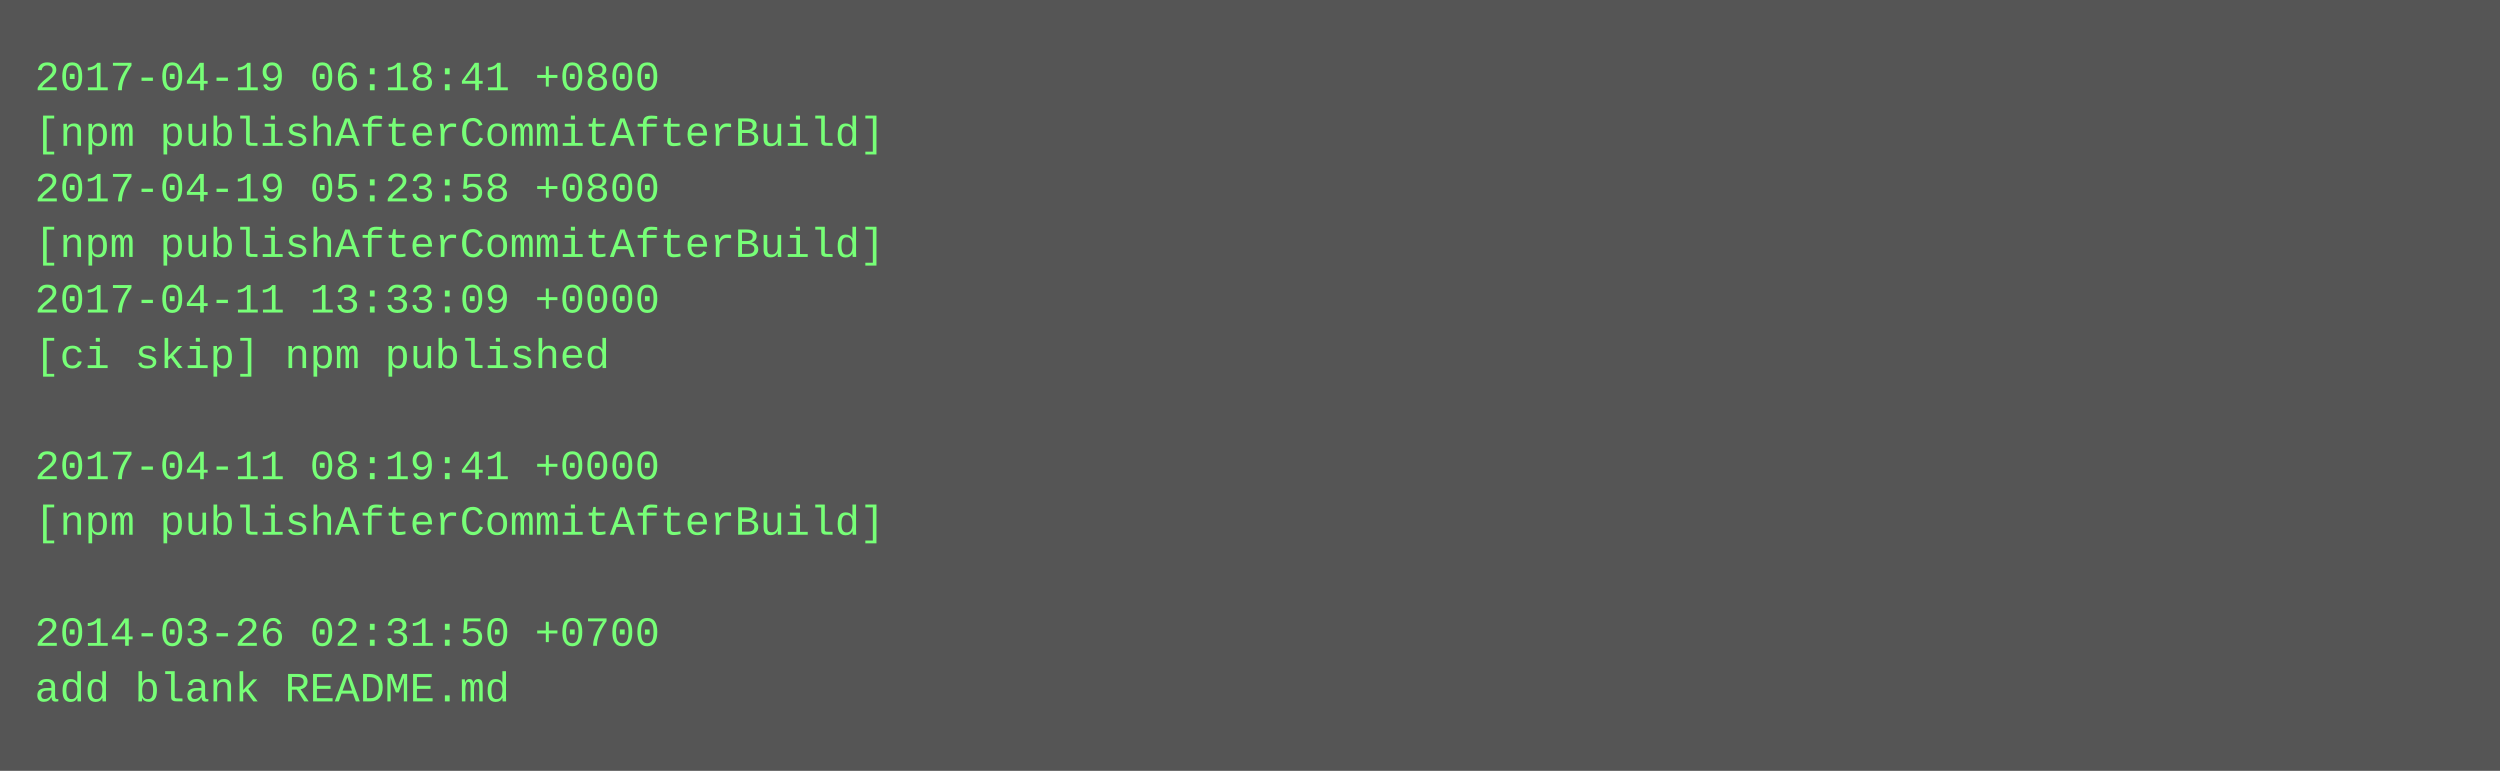
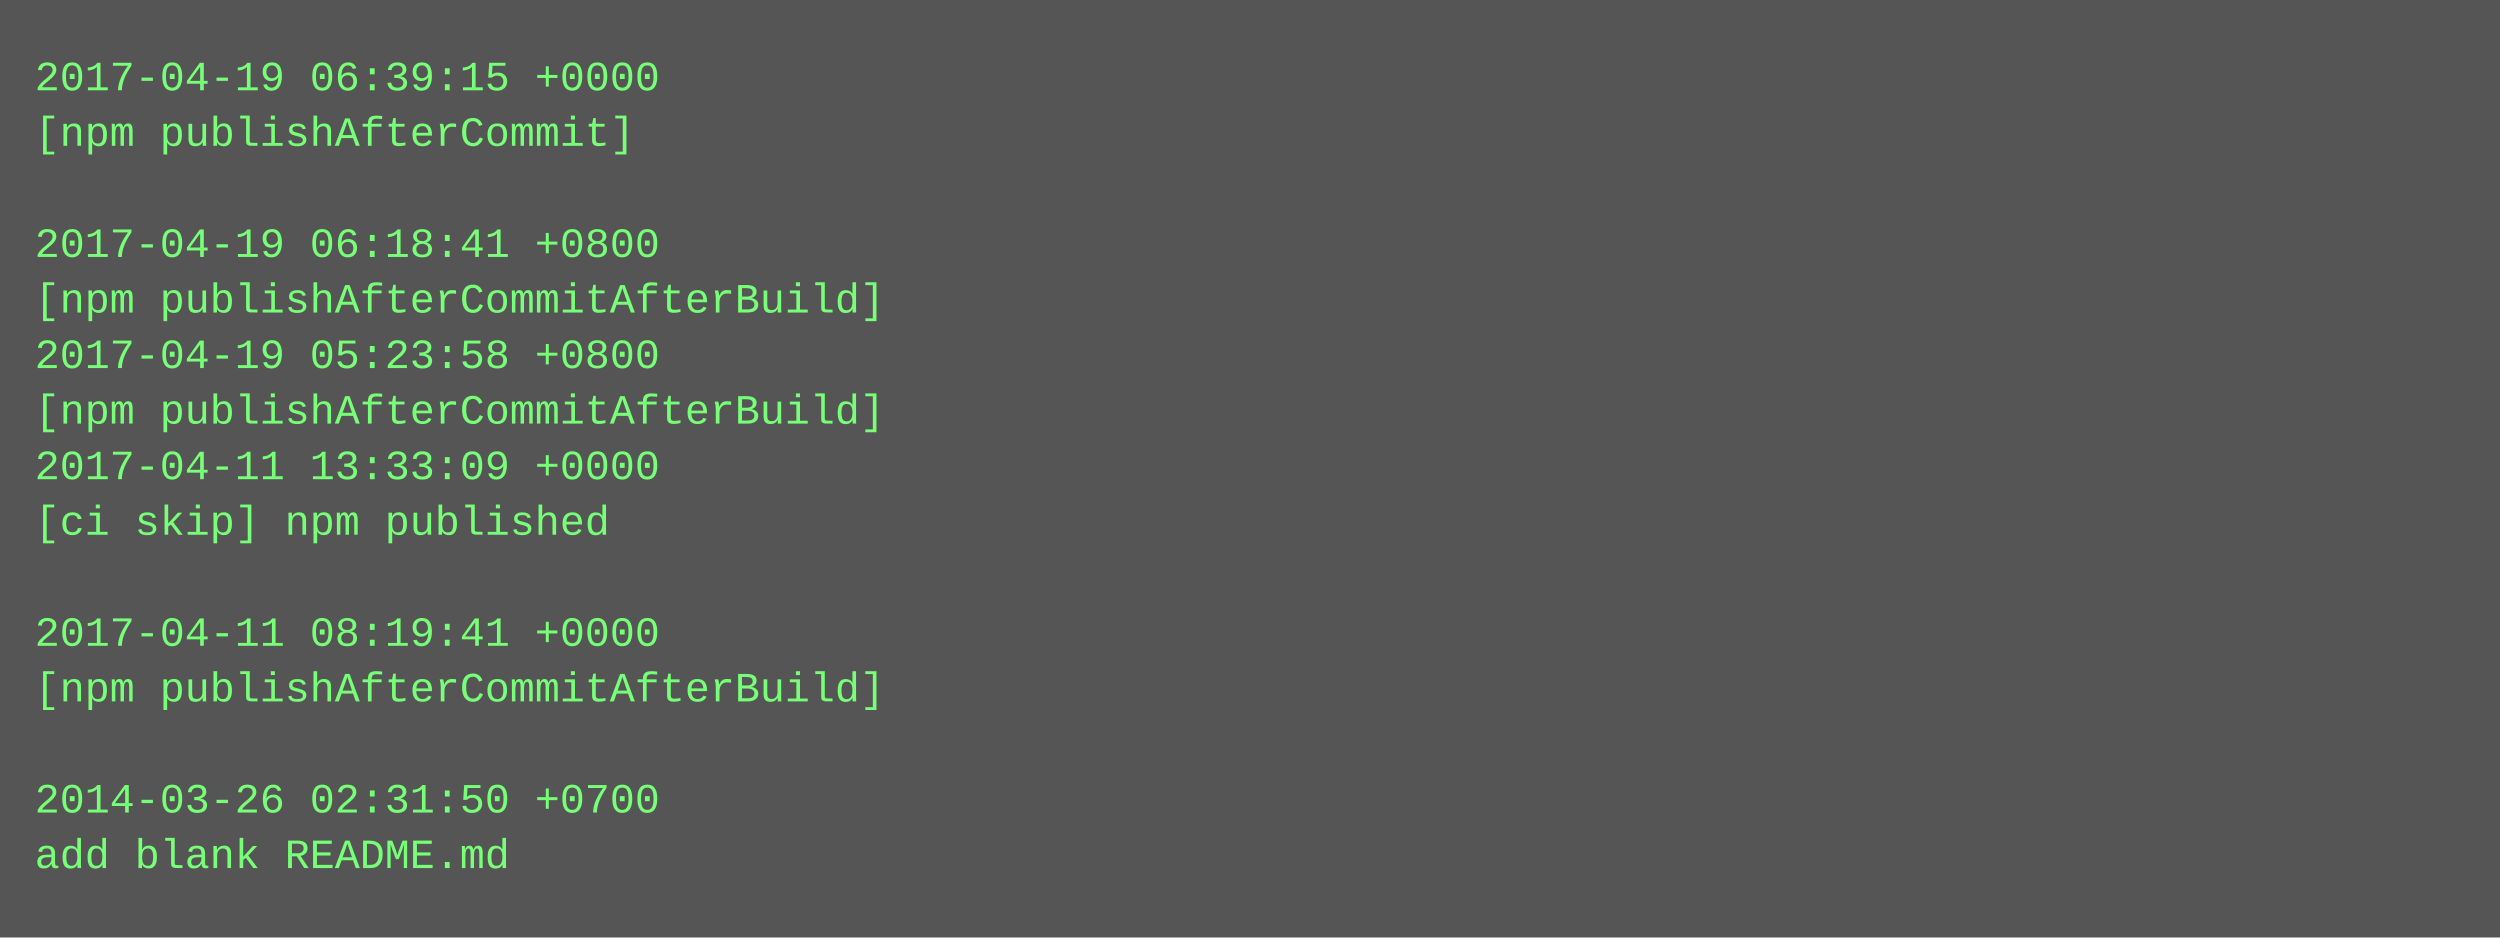
- <svg xmlns="http://www.w3.org/2000/svg" height="222" width="720">
-   <rect height="222" fill="#555" width="720" />
+ <svg xmlns="http://www.w3.org/2000/svg" height="270" width="720">
+   <rect height="270" fill="#555" width="720" />
  <text fill="#7f7" font-family="Courier New" font-size="12" xml:space="preserve">
-     <tspan x="10" y="26">2017-04-19 06:18:41 +0800</tspan>
-     <tspan x="10" y="42">[npm publishAfterCommitAfterBuild]</tspan>
-     <tspan x="10" y="58">2017-04-19 05:23:58 +0800</tspan>
-     <tspan x="10" y="74">[npm publishAfterCommitAfterBuild]</tspan>
-     <tspan x="10" y="90">2017-04-11 13:33:09 +0000</tspan>
-     <tspan x="10" y="106">[ci skip] npm published</tspan>
-     <tspan x="10" y="122" />
-     <tspan x="10" y="138">2017-04-11 08:19:41 +0000</tspan>
-     <tspan x="10" y="154">[npm publishAfterCommitAfterBuild]</tspan>
+     <tspan x="10" y="26">2017-04-19 06:39:15 +0000</tspan>
+     <tspan x="10" y="42">[npm publishAfterCommit]</tspan>
+     <tspan x="10" y="58" />
+     <tspan x="10" y="74">2017-04-19 06:18:41 +0800</tspan>
+     <tspan x="10" y="90">[npm publishAfterCommitAfterBuild]</tspan>
+     <tspan x="10" y="106">2017-04-19 05:23:58 +0800</tspan>
+     <tspan x="10" y="122">[npm publishAfterCommitAfterBuild]</tspan>
+     <tspan x="10" y="138">2017-04-11 13:33:09 +0000</tspan>
+     <tspan x="10" y="154">[ci skip] npm published</tspan>
    <tspan x="10" y="170" />
-     <tspan x="10" y="186">2014-03-26 02:31:50 +0700</tspan>
-     <tspan x="10" y="202">add blank README.md</tspan>
+     <tspan x="10" y="186">2017-04-11 08:19:41 +0000</tspan>
+     <tspan x="10" y="202">[npm publishAfterCommitAfterBuild]</tspan>
+     <tspan x="10" y="218" />
+     <tspan x="10" y="234">2014-03-26 02:31:50 +0700</tspan>
+     <tspan x="10" y="250">add blank README.md</tspan>
  </text>
</svg>
